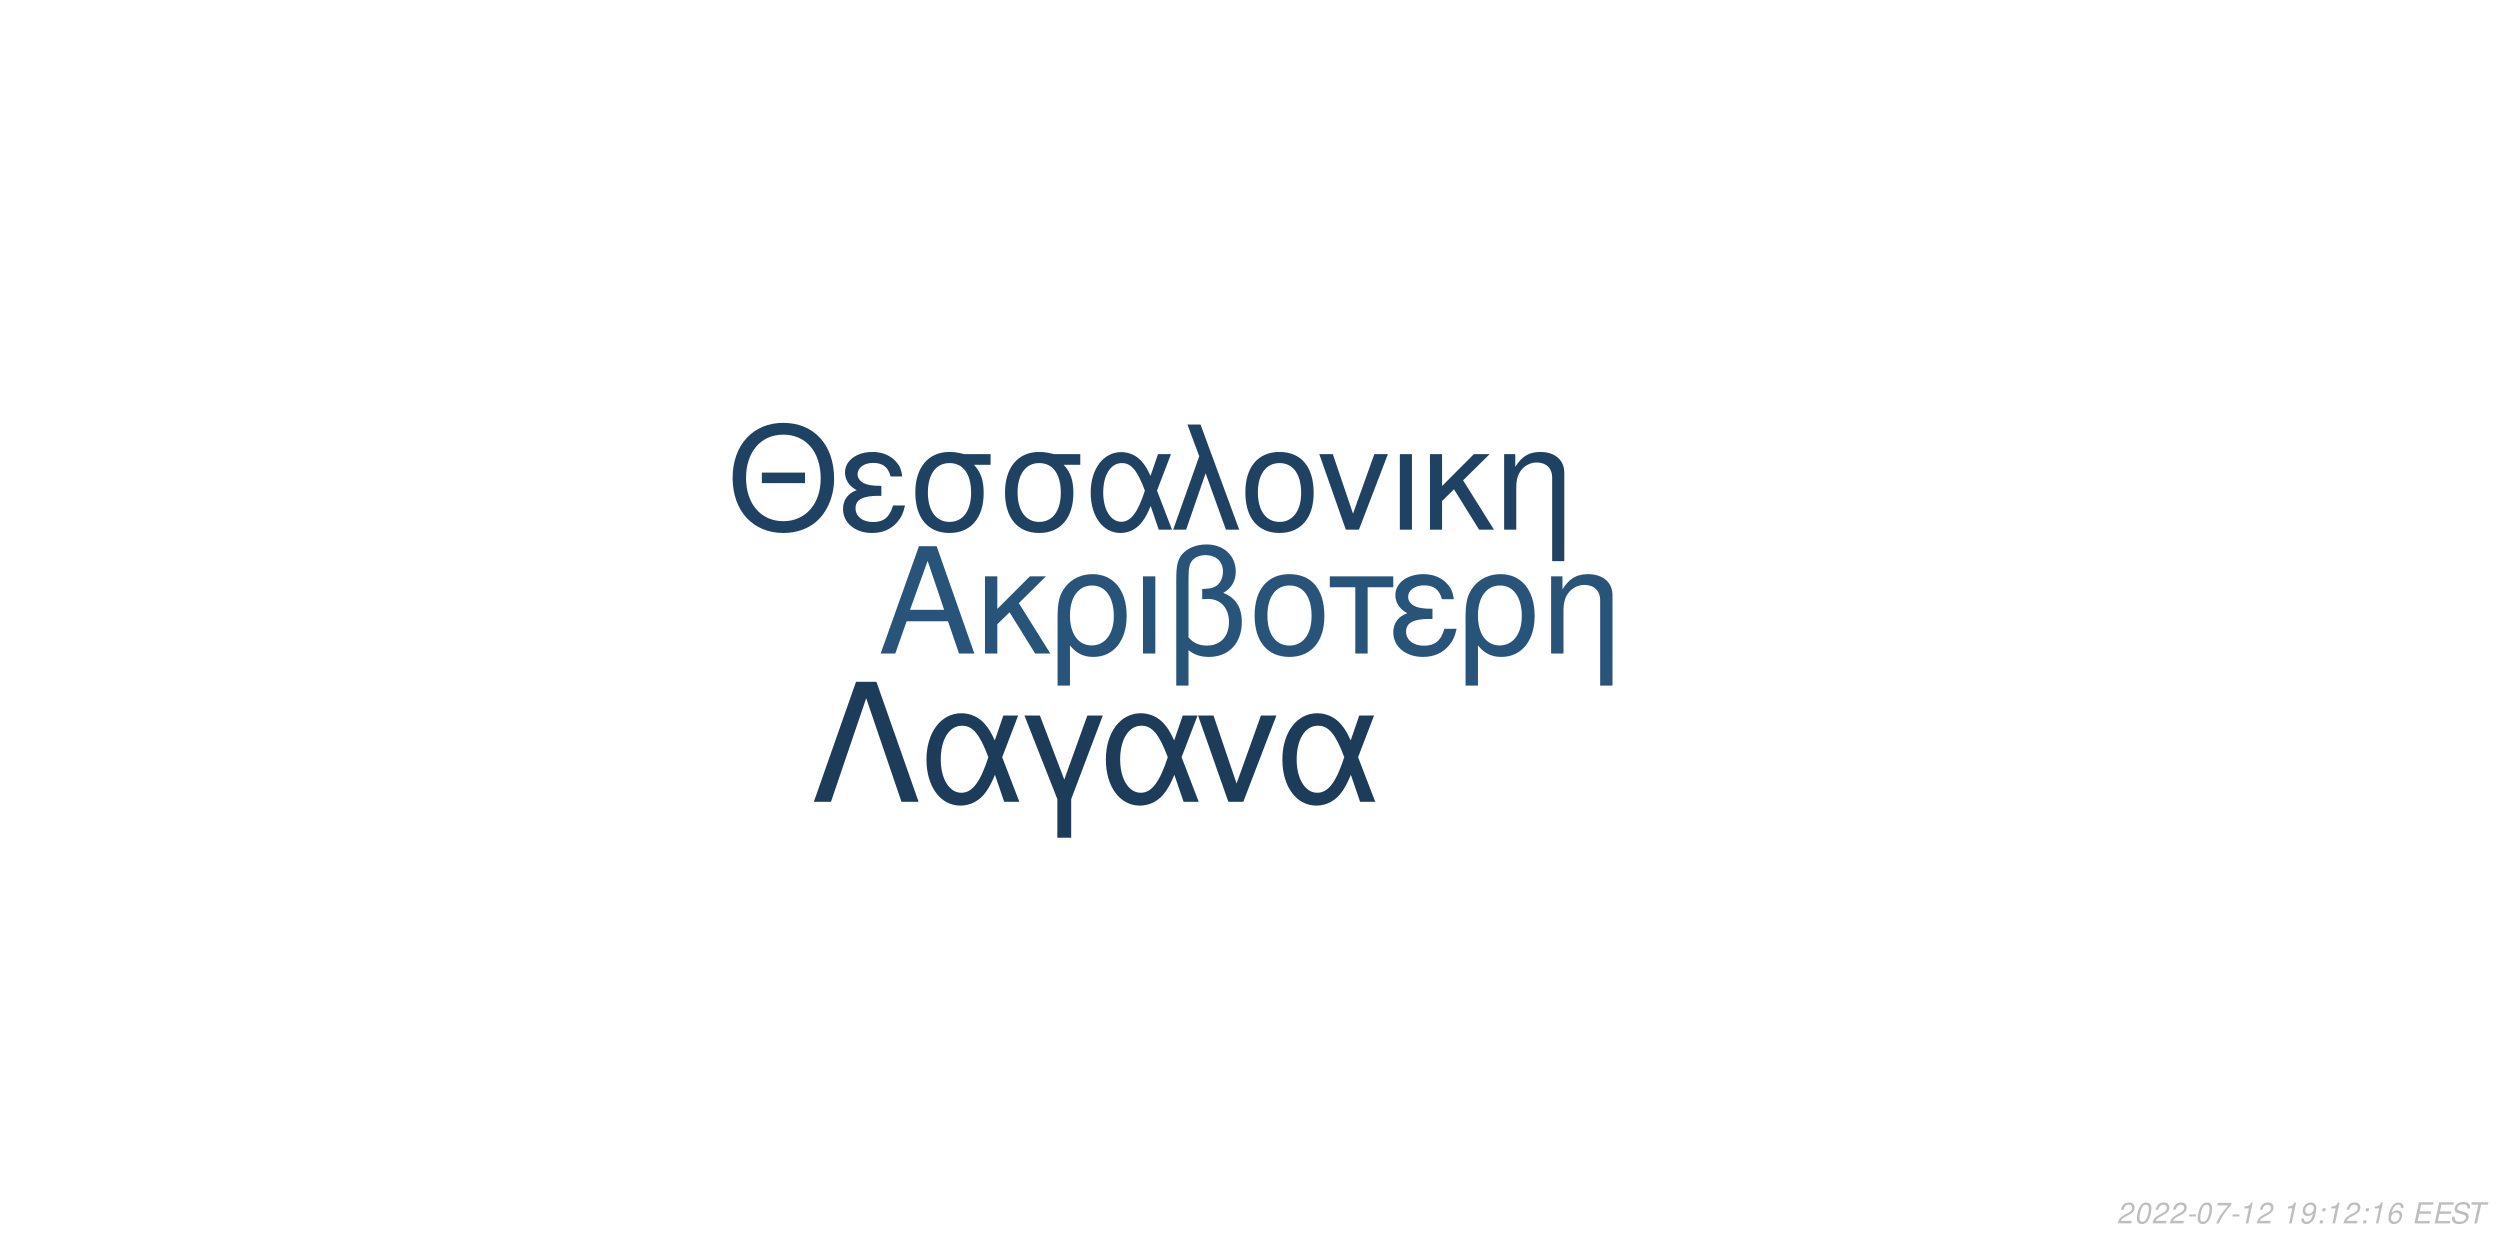
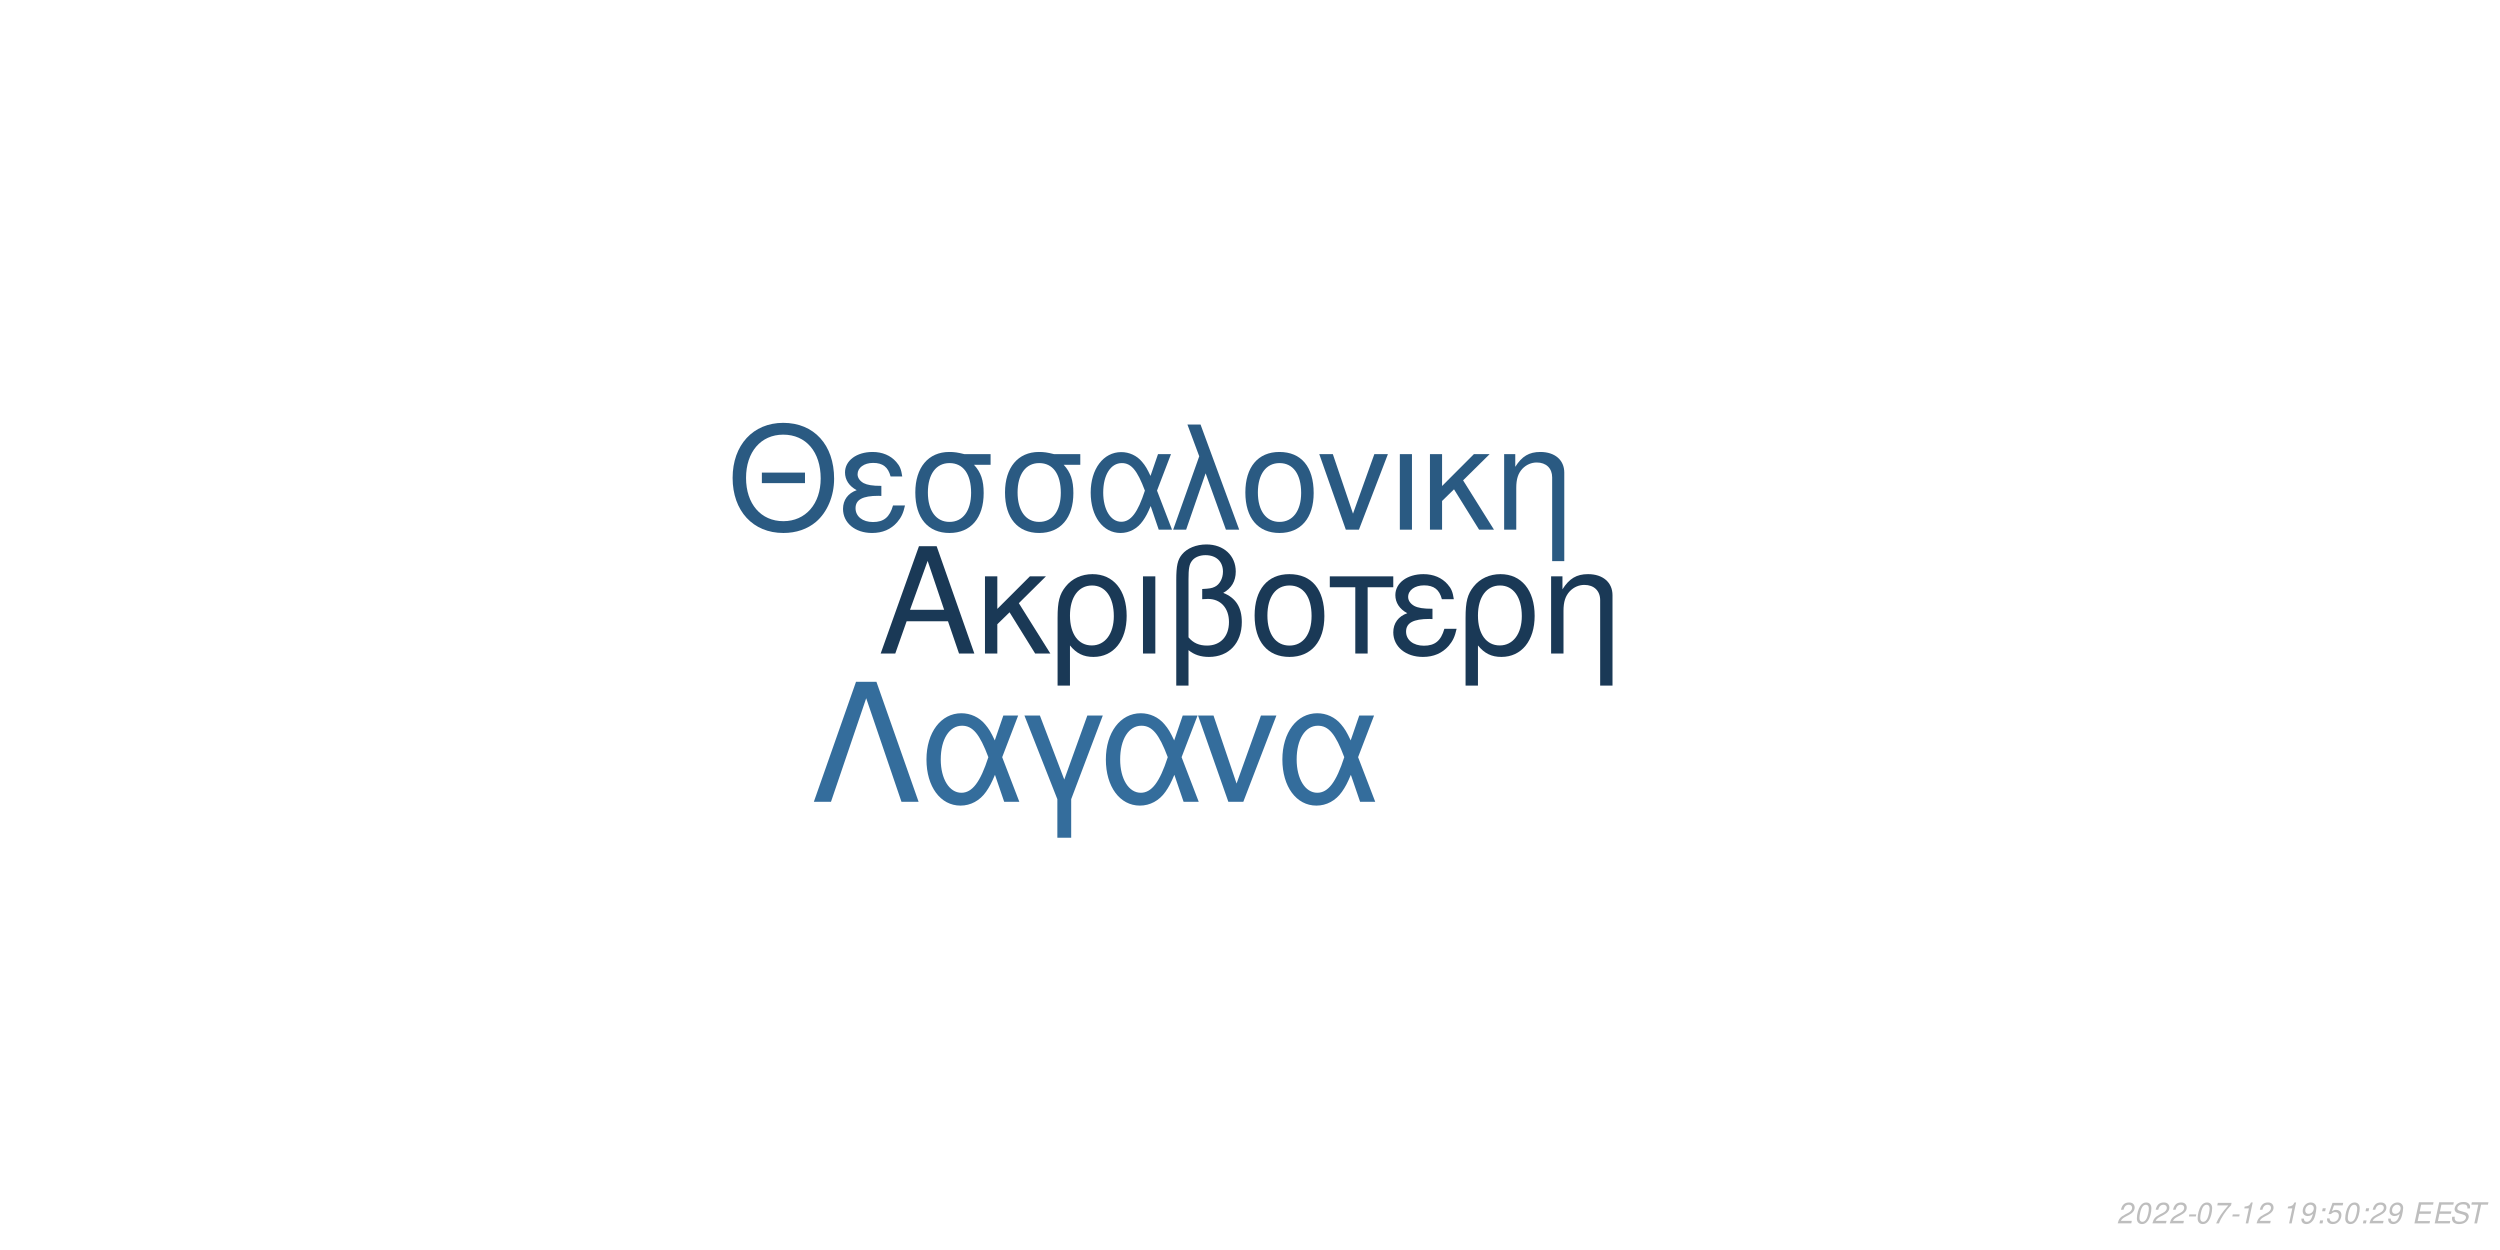
<svg xmlns="http://www.w3.org/2000/svg" xmlns:xlink="http://www.w3.org/1999/xlink" width="864pt" height="432pt" viewBox="0 0 864 432" version="1.1">
  <defs>
    <g>
      <symbol overflow="visible" id="glyph0-0">
        <path style="stroke:none;" d="" />
      </symbol>
      <symbol overflow="visible" id="glyph0-1">
        <path style="stroke:none;" d="M 24.125 -11.141 L 27.938 0 L 33.234 0 L 20.203 -37.094 L 14.094 -37.094 L 0.859 0 L 5.906 0 L 9.828 -11.141 Z M 22.797 -15.109 L 11 -15.109 L 17.094 -32.016 Z M 22.797 -15.109 " />
      </symbol>
      <symbol overflow="visible" id="glyph0-2">
        <path style="stroke:none;" d="M 7.172 -15.422 L 7.172 -26.672 L 2.906 -26.672 L 2.906 0 L 7.172 0 L 7.172 -10.125 L 11.406 -14.25 L 20.25 0 L 25.5 0 L 14.609 -17.406 L 23.969 -26.672 L 18.422 -26.672 Z M 7.172 -15.422 " />
      </symbol>
      <symbol overflow="visible" id="glyph0-3">
        <path style="stroke:none;" d="M 3 11.094 L 7.281 11.094 L 7.281 -2.797 C 9.516 -0.047 11.953 1.172 15.375 1.172 C 22.344 1.172 26.875 -4.422 26.875 -13.031 C 26.875 -21.891 22.297 -27.438 15.062 -27.438 C 11.297 -27.438 7.984 -25.906 5.797 -23.156 C 3.672 -20.516 3 -17.969 3 -12.359 Z M 14.906 -23.516 C 19.547 -23.516 22.438 -19.438 22.438 -12.922 C 22.438 -6.812 19.391 -2.797 14.812 -2.797 C 10.172 -2.797 7.281 -6.766 7.281 -13.125 C 7.281 -19.484 10.234 -23.516 14.906 -23.516 Z M 14.906 -23.516 " />
      </symbol>
      <symbol overflow="visible" id="glyph0-4">
        <path style="stroke:none;" d="M 3.516 0 L 7.781 0 L 7.781 -26.672 L 3.516 -26.672 Z M 3.516 0 " />
      </symbol>
      <symbol overflow="visible" id="glyph0-5">
        <path style="stroke:none;" d="M 4.016 11.094 L 8.25 11.094 L 8.25 -1.172 C 10.172 0.406 12.422 1.172 15.312 1.172 C 22.188 1.172 26.672 -3.609 26.672 -10.891 C 26.672 -15.984 24.578 -19.234 20.25 -20.969 C 23.109 -22.547 24.578 -25.031 24.578 -28.344 C 24.578 -33.844 20.406 -37.703 14.453 -37.703 C 10.938 -37.703 7.734 -36.391 6 -34.25 C 4.484 -32.422 4.016 -30.328 4.016 -25.391 Z M 8.25 -25.656 C 8.25 -29.359 8.5 -30.844 9.469 -32.062 C 10.375 -33.281 12.156 -34 14.094 -34 C 17.812 -34 20.156 -31.812 20.156 -28.297 C 20.156 -25.953 18.984 -23.812 17.297 -23.047 C 16.281 -22.547 15.469 -22.438 12.984 -22.297 L 12.984 -18.781 C 13.734 -18.828 14.344 -18.875 14.969 -18.875 C 19.344 -18.875 22.234 -15.719 22.234 -10.891 C 22.234 -5.906 19.281 -2.75 14.656 -2.75 C 11.953 -2.75 9.922 -3.609 8.25 -5.594 Z M 8.25 -25.656 " />
      </symbol>
      <symbol overflow="visible" id="glyph0-6">
        <path style="stroke:none;" d="M 14.094 -27.438 C 6.562 -27.438 2.094 -22.094 2.094 -13.125 C 2.094 -4.125 6.562 1.172 14.141 1.172 C 21.672 1.172 26.203 -4.172 26.203 -12.922 C 26.203 -22.188 21.828 -27.438 14.094 -27.438 Z M 14.141 -23.516 C 18.938 -23.516 21.781 -19.594 21.781 -12.984 C 21.781 -6.672 18.828 -2.75 14.141 -2.75 C 9.422 -2.75 6.516 -6.672 6.516 -13.125 C 6.516 -19.594 9.422 -23.516 14.141 -23.516 Z M 14.141 -23.516 " />
      </symbol>
      <symbol overflow="visible" id="glyph0-7">
        <path style="stroke:none;" d="M 7.891 0 L 12.156 0 L 12.156 -22.906 L 21.016 -22.906 L 21.016 -26.672 L -0.922 -26.672 L -0.922 -22.906 L 7.891 -22.906 Z M 7.891 0 " />
      </symbol>
      <symbol overflow="visible" id="glyph0-8">
        <path style="stroke:none;" d="M 14.562 -15.469 C 11.344 -15.469 9.562 -15.781 8.297 -16.438 C 6.922 -17.203 6.156 -18.328 6.156 -19.547 C 6.156 -21.891 8.453 -23.562 11.656 -23.562 C 15.062 -23.562 16.953 -22.094 17.812 -18.781 L 21.938 -18.781 C 21.578 -21.266 21.062 -22.5 19.797 -23.922 C 17.812 -26.203 14.906 -27.438 11.453 -27.438 C 5.797 -27.438 1.734 -24.375 1.734 -20.203 C 1.734 -17.609 3.156 -15.375 5.859 -13.938 C 2.797 -12.875 1.016 -10.484 1.016 -7.328 C 1.016 -2.391 5.297 1.172 11.25 1.172 C 14.969 1.172 17.906 -0.109 20.156 -2.641 C 21.578 -4.328 22.297 -5.797 22.906 -8.547 L 18.672 -8.547 C 17.5 -4.422 15.422 -2.703 11.609 -2.703 C 7.938 -2.703 5.438 -4.688 5.438 -7.578 C 5.438 -10.578 7.938 -11.953 13.484 -11.953 C 13.641 -11.953 14.094 -11.953 14.562 -11.906 Z M 14.562 -15.469 " />
      </symbol>
      <symbol overflow="visible" id="glyph0-9">
        <path style="stroke:none;" d="M 3.562 -26.672 L 3.562 0 L 7.844 0 L 7.844 -14.703 C 7.844 -17.906 8.5 -19.891 10.031 -21.531 C 11.406 -22.953 13.188 -23.719 15.062 -23.719 C 18.375 -23.719 20.516 -21.672 20.516 -18.469 L 20.516 11.094 L 24.781 11.094 L 24.781 -20.156 C 24.781 -24.578 21.469 -27.438 16.328 -27.438 C 12.359 -27.438 9.828 -25.906 7.484 -22.188 L 7.484 -26.672 Z M 3.562 -26.672 " />
      </symbol>
      <symbol overflow="visible" id="glyph1-0">
        <path style="stroke:none;" d="" />
      </symbol>
      <symbol overflow="visible" id="glyph1-1">
        <path style="stroke:none;" d="M 26.859 -19.734 L 11.953 -19.734 L 11.953 -16.094 L 26.859 -16.094 Z M 19.328 -36.922 C 8.922 -36.922 1.844 -29.25 1.844 -17.891 C 1.844 -6.484 8.875 1.141 19.391 1.141 C 23.812 1.141 27.703 -0.203 30.641 -2.688 C 34.578 -6.031 36.922 -11.656 36.922 -17.594 C 36.922 -29.297 30 -36.922 19.328 -36.922 Z M 19.328 -32.844 C 27.203 -32.844 32.281 -26.906 32.281 -17.688 C 32.281 -8.922 27.062 -2.938 19.391 -2.938 C 11.609 -2.938 6.484 -8.922 6.484 -17.891 C 6.484 -26.859 11.609 -32.844 19.328 -32.844 Z M 19.328 -32.844 " />
      </symbol>
      <symbol overflow="visible" id="glyph1-2">
        <path style="stroke:none;" d="M 14.25 -15.141 C 11.109 -15.141 9.375 -15.453 8.125 -16.094 C 6.781 -16.844 6.031 -17.938 6.031 -19.141 C 6.031 -21.422 8.266 -23.078 11.406 -23.078 C 14.75 -23.078 16.594 -21.625 17.438 -18.391 L 21.469 -18.391 C 21.125 -20.828 20.625 -22.031 19.391 -23.422 C 17.438 -25.656 14.594 -26.859 11.219 -26.859 C 5.688 -26.859 1.688 -23.875 1.688 -19.781 C 1.688 -17.234 3.094 -15.047 5.734 -13.656 C 2.734 -12.609 1 -10.266 1 -7.172 C 1 -2.344 5.188 1.141 11.016 1.141 C 14.656 1.141 17.547 -0.094 19.734 -2.594 C 21.125 -4.234 21.828 -5.688 22.422 -8.375 L 18.281 -8.375 C 17.141 -4.328 15.094 -2.641 11.359 -2.641 C 7.766 -2.641 5.328 -4.578 5.328 -7.422 C 5.328 -10.359 7.766 -11.703 13.203 -11.703 C 13.359 -11.703 13.797 -11.703 14.25 -11.656 Z M 14.25 -15.141 " />
      </symbol>
      <symbol overflow="visible" id="glyph1-3">
        <path style="stroke:none;" d="M 29 -26.109 L 19.938 -26.109 C 17.594 -26.703 16.438 -26.859 14.703 -26.859 C 7.469 -26.859 2.984 -21.469 2.984 -12.859 C 2.984 -4.031 7.375 1.141 14.797 1.141 C 22.172 1.141 26.609 -4.078 26.609 -12.656 C 26.609 -17.047 25.656 -19.828 23.266 -22.422 L 29 -22.422 Z M 14.797 -23.016 C 19.531 -23.016 22.266 -19.234 22.266 -12.75 C 22.266 -6.531 19.438 -2.688 14.797 -2.688 C 10.172 -2.688 7.328 -6.531 7.328 -12.859 C 7.328 -19.188 10.172 -23.016 14.797 -23.016 Z M 14.797 -23.016 " />
      </symbol>
      <symbol overflow="visible" id="glyph1-4">
        <path style="stroke:none;" d="M 29.344 -26.109 L 24.859 -26.109 L 22.266 -18.578 C 21.125 -21.031 20.484 -22.125 19.328 -23.469 C 17.547 -25.609 14.906 -26.812 12.156 -26.812 C 5.984 -26.812 1.594 -20.984 1.594 -12.812 C 1.594 -4.578 5.828 1.141 11.906 1.141 C 14.953 1.141 17.734 -0.344 19.625 -3.047 C 20.672 -4.531 21.281 -5.688 22.328 -8.172 L 25.109 0 L 29.703 0 L 24.516 -13.5 Z M 20.328 -13.5 C 17.891 -5.922 15.453 -2.734 12.156 -2.734 C 8.516 -2.734 5.922 -6.922 5.922 -12.812 C 5.922 -18.938 8.516 -23.016 12.359 -23.016 C 15.594 -23.016 17.688 -20.531 20.328 -13.5 Z M 20.328 -13.5 " />
      </symbol>
      <symbol overflow="visible" id="glyph1-5">
        <path style="stroke:none;" d="M 1.094 0 L 5.578 0 L 12.312 -19.484 L 19.328 0 L 23.922 0 L 10.562 -36.328 L 6.031 -36.328 L 10.109 -25.359 Z M 1.094 0 " />
      </symbol>
      <symbol overflow="visible" id="glyph1-6">
        <path style="stroke:none;" d="M 13.797 -26.859 C 6.422 -26.859 2.047 -21.625 2.047 -12.859 C 2.047 -4.031 6.422 1.141 13.859 1.141 C 21.234 1.141 25.656 -4.078 25.656 -12.656 C 25.656 -21.719 21.375 -26.859 13.797 -26.859 Z M 13.859 -23.016 C 18.531 -23.016 21.328 -19.188 21.328 -12.703 C 21.328 -6.531 18.438 -2.688 13.859 -2.688 C 9.219 -2.688 6.375 -6.531 6.375 -12.859 C 6.375 -19.188 9.219 -23.016 13.859 -23.016 Z M 13.859 -23.016 " />
      </symbol>
      <symbol overflow="visible" id="glyph1-7">
        <path style="stroke:none;" d="M 14.297 0 L 24.312 -26.109 L 19.625 -26.109 L 12.25 -5.531 L 5.281 -26.109 L 0.594 -26.109 L 9.766 0 Z M 14.297 0 " />
      </symbol>
      <symbol overflow="visible" id="glyph1-8">
        <path style="stroke:none;" d="M 3.438 0 L 7.625 0 L 7.625 -26.109 L 3.438 -26.109 Z M 3.438 0 " />
      </symbol>
      <symbol overflow="visible" id="glyph1-9">
        <path style="stroke:none;" d="M 7.031 -15.094 L 7.031 -26.109 L 2.844 -26.109 L 2.844 0 L 7.031 0 L 7.031 -9.922 L 11.156 -13.953 L 19.828 0 L 24.969 0 L 14.297 -17.047 L 23.469 -26.109 L 18.031 -26.109 Z M 7.031 -15.094 " />
      </symbol>
      <symbol overflow="visible" id="glyph1-10">
        <path style="stroke:none;" d="M 3.484 -26.109 L 3.484 0 L 7.672 0 L 7.672 -14.406 C 7.672 -17.547 8.328 -19.484 9.812 -21.078 C 11.156 -22.469 12.906 -23.219 14.75 -23.219 C 17.984 -23.219 20.078 -21.234 20.078 -18.094 L 20.078 10.859 L 24.266 10.859 L 24.266 -19.734 C 24.266 -24.062 21.031 -26.859 16 -26.859 C 12.109 -26.859 9.609 -25.359 7.328 -21.719 L 7.328 -26.109 Z M 3.484 -26.109 " />
      </symbol>
      <symbol overflow="visible" id="glyph2-0">
        <path style="stroke:none;" d="" />
      </symbol>
      <symbol overflow="visible" id="glyph2-1">
        <path style="stroke:none;" d="M 22.531 -41.484 L 15.484 -41.484 L 0.906 0 L 6.828 0 L 19 -35.797 L 31.188 0 L 37.109 0 Z M 22.531 -41.484 " />
      </symbol>
      <symbol overflow="visible" id="glyph2-2">
        <path style="stroke:none;" d="M 33.516 -29.812 L 28.391 -29.812 L 25.438 -21.219 C 24.125 -24.016 23.391 -25.266 22.078 -26.797 C 20.031 -29.25 17.016 -30.609 13.891 -30.609 C 6.828 -30.609 1.828 -23.953 1.828 -14.625 C 1.828 -5.234 6.656 1.312 13.594 1.312 C 17.078 1.312 20.266 -0.391 22.422 -3.469 C 23.609 -5.172 24.297 -6.484 25.5 -9.328 L 28.688 0 L 33.922 0 L 28 -15.422 Z M 23.219 -15.422 C 20.422 -6.766 17.641 -3.125 13.891 -3.125 C 9.734 -3.125 6.766 -7.906 6.766 -14.625 C 6.766 -21.625 9.734 -26.297 14.109 -26.297 C 17.812 -26.297 20.203 -23.453 23.219 -15.422 Z M 23.219 -15.422 " />
      </symbol>
      <symbol overflow="visible" id="glyph2-3">
        <path style="stroke:none;" d="M 12.062 12.406 L 16.844 12.406 L 16.844 -0.906 L 27.766 -29.812 L 22.422 -29.812 L 14.453 -7.688 L 6.031 -29.812 L 0.688 -29.812 L 12.062 -0.906 Z M 12.062 12.406 " />
      </symbol>
      <symbol overflow="visible" id="glyph2-4">
        <path style="stroke:none;" d="M 16.328 0 L 27.766 -29.812 L 22.422 -29.812 L 14 -6.312 L 6.031 -29.812 L 0.688 -29.812 L 11.156 0 Z M 16.328 0 " />
      </symbol>
      <symbol overflow="visible" id="glyph3-0">
        <path style="stroke:none;" d="" />
      </symbol>
      <symbol overflow="visible" id="glyph3-1">
        <path style="stroke:none;" d="M 5.234 -0.875 L 1.469 -0.875 C 1.641 -1.375 2.203 -1.891 3.109 -2.344 L 4.234 -2.938 C 5.562 -3.625 6.219 -4.469 6.219 -5.484 C 6.219 -5.938 6.062 -6.359 5.797 -6.656 C 5.469 -7.047 4.984 -7.234 4.312 -7.234 C 2.766 -7.234 1.891 -6.453 1.484 -4.734 L 2.375 -4.734 C 2.484 -5.188 2.609 -5.484 2.797 -5.75 C 3.094 -6.203 3.609 -6.453 4.188 -6.453 C 4.891 -6.453 5.344 -6.031 5.344 -5.375 C 5.344 -4.703 4.859 -4.094 4.016 -3.656 L 2.984 -3.125 C 1.234 -2.188 0.797 -1.656 0.344 -0.016 L 5.047 -0.016 Z M 5.234 -0.875 " />
      </symbol>
      <symbol overflow="visible" id="glyph3-2">
        <path style="stroke:none;" d="M 4.203 -7.234 C 3.375 -7.234 2.688 -6.812 2.125 -5.984 C 1.484 -5.047 0.984 -3.188 0.984 -1.734 C 0.984 -1.109 1.172 -0.562 1.484 -0.266 C 1.797 0.047 2.281 0.234 2.766 0.234 C 3.625 0.234 4.281 -0.156 4.859 -1.016 C 5.516 -1.953 6 -3.797 6 -5.266 C 6 -6.5 5.328 -7.234 4.203 -7.234 Z M 4.094 -6.453 C 4.734 -6.453 5.125 -5.984 5.125 -5.156 C 5.125 -4.203 4.781 -2.625 4.406 -1.812 C 3.984 -0.938 3.516 -0.547 2.875 -0.547 C 2.25 -0.547 1.875 -1.031 1.875 -1.828 C 1.875 -2.797 2.203 -4.344 2.594 -5.203 C 2.984 -6.047 3.453 -6.453 4.094 -6.453 Z M 4.094 -6.453 " />
      </symbol>
      <symbol overflow="visible" id="glyph3-3">
        <path style="stroke:none;" d="M 3.516 -3.125 L 1.125 -3.125 L 0.969 -2.406 L 3.359 -2.406 Z M 3.516 -3.125 " />
      </symbol>
      <symbol overflow="visible" id="glyph3-4">
        <path style="stroke:none;" d="M 6.703 -7.094 L 1.953 -7.094 L 1.766 -6.219 L 5.594 -6.219 C 3.344 -3.688 2.266 -2.109 1.375 0 L 2.344 0 C 3.031 -1.906 4.828 -4.594 6.547 -6.281 Z M 6.703 -7.094 " />
      </symbol>
      <symbol overflow="visible" id="glyph3-5">
        <path style="stroke:none;" d="M 3.703 -5.188 L 2.594 0 L 3.469 0 L 5.016 -7.234 L 4.438 -7.234 C 3.906 -6.156 3.688 -6.016 2.234 -5.812 L 2.109 -5.188 Z M 3.703 -5.188 " />
      </symbol>
      <symbol overflow="visible" id="glyph3-6">
        <path style="stroke:none;" d="" />
      </symbol>
      <symbol overflow="visible" id="glyph3-7">
        <path style="stroke:none;" d="M 0.844 -1.656 C 0.844 -1.547 0.844 -1.438 0.844 -1.375 C 0.844 -0.406 1.531 0.234 2.578 0.234 C 3.203 0.234 3.766 0.016 4.297 -0.438 C 4.938 -1 5.312 -1.656 5.594 -2.719 C 5.844 -3.672 6.016 -4.766 6.016 -5.375 C 6.016 -5.844 5.844 -6.328 5.547 -6.656 C 5.203 -7.031 4.703 -7.234 4.062 -7.234 C 2.516 -7.234 1.297 -5.938 1.297 -4.266 C 1.297 -3.203 1.984 -2.547 3.047 -2.547 C 3.484 -2.547 3.953 -2.672 4.281 -2.891 C 4.406 -2.984 4.547 -3.078 4.828 -3.344 C 4.438 -1.484 3.703 -0.547 2.703 -0.547 C 2.109 -0.547 1.719 -0.938 1.719 -1.547 L 1.719 -1.656 Z M 3.953 -6.453 C 4.625 -6.453 5.141 -5.953 5.141 -5.281 C 5.141 -4.188 4.312 -3.312 3.297 -3.312 C 2.594 -3.312 2.172 -3.734 2.172 -4.453 C 2.172 -5.562 2.984 -6.453 3.953 -6.453 Z M 3.953 -6.453 " />
      </symbol>
      <symbol overflow="visible" id="glyph3-8">
        <path style="stroke:none;" d="M 2.359 -1.031 L 1.312 -1.031 L 1.094 0 L 2.141 0 Z M 3.266 -5.234 L 2.219 -5.234 L 2 -4.203 L 3.047 -4.203 Z M 3.266 -5.234 " />
      </symbol>
      <symbol overflow="visible" id="glyph3-9">
-         <path style="stroke:none;" d="M 6.125 -5.344 L 6.141 -5.625 C 6.141 -6.609 5.453 -7.234 4.391 -7.234 C 3.438 -7.234 2.641 -6.719 2.016 -5.703 C 1.422 -4.781 0.938 -2.953 0.938 -1.688 C 0.938 -0.516 1.688 0.234 2.859 0.234 C 3.703 0.234 4.438 -0.156 5 -0.875 C 5.406 -1.422 5.672 -2.156 5.672 -2.766 C 5.672 -3.812 4.969 -4.5 3.906 -4.5 C 3.234 -4.5 2.672 -4.234 2.094 -3.625 C 2.406 -5.375 3.234 -6.453 4.25 -6.453 C 4.703 -6.453 5.062 -6.234 5.172 -5.844 C 5.203 -5.719 5.234 -5.578 5.25 -5.344 Z M 3.656 -3.734 C 4.344 -3.734 4.797 -3.281 4.797 -2.625 C 4.797 -1.469 3.984 -0.547 2.984 -0.547 C 2.297 -0.547 1.812 -1.047 1.812 -1.766 C 1.812 -2.859 2.625 -3.734 3.656 -3.734 Z M 3.656 -3.734 " />
+         <path style="stroke:none;" d="M 6.297 -7.094 L 2.594 -7.094 L 1.234 -3.234 L 2.047 -3.234 C 2.656 -3.766 2.938 -3.906 3.531 -3.906 C 4.328 -3.906 4.797 -3.453 4.797 -2.688 C 4.797 -1.438 3.969 -0.547 2.828 -0.547 C 2.031 -0.547 1.609 -0.938 1.578 -1.734 L 0.703 -1.734 L 0.703 -1.516 C 0.703 -0.938 0.844 -0.547 1.188 -0.266 C 1.562 0.062 2.078 0.234 2.703 0.234 C 3.656 0.234 4.391 -0.156 4.984 -0.922 C 5.422 -1.5 5.672 -2.234 5.672 -2.953 C 5.672 -4 4.938 -4.672 3.812 -4.672 C 3.328 -4.672 2.906 -4.547 2.406 -4.234 L 3.109 -6.219 L 6.109 -6.219 Z M 6.297 -7.094 " />
      </symbol>
      <symbol overflow="visible" id="glyph3-10">
        <path style="stroke:none;" d="M 2.547 -3.312 L 6.5 -3.312 L 6.688 -4.141 L 2.719 -4.141 L 3.219 -6.469 L 7.344 -6.469 L 7.516 -7.297 L 2.453 -7.297 L 0.906 0 L 6.125 0 L 6.297 -0.812 L 2.016 -0.812 Z M 2.547 -3.312 " />
      </symbol>
      <symbol overflow="visible" id="glyph3-11">
        <path style="stroke:none;" d="M 7.062 -5.156 C 7.125 -5.438 7.141 -5.562 7.141 -5.703 C 7.141 -6.156 6.938 -6.594 6.594 -6.891 C 6.188 -7.25 5.656 -7.406 4.875 -7.406 C 3.844 -7.406 3.047 -7.125 2.5 -6.562 C 2.094 -6.141 1.781 -5.438 1.781 -4.922 C 1.781 -4.297 2.219 -3.766 2.891 -3.562 L 4.594 -3.094 C 5.406 -2.859 5.734 -2.578 5.734 -2.094 C 5.734 -1.781 5.547 -1.406 5.266 -1.141 C 4.844 -0.766 4.266 -0.578 3.453 -0.578 C 2.328 -0.578 1.812 -0.984 1.812 -1.906 C 1.812 -2.047 1.812 -2.125 1.844 -2.312 L 0.984 -2.312 C 0.906 -2.062 0.891 -1.906 0.891 -1.688 C 0.891 -0.484 1.797 0.234 3.297 0.234 C 4.359 0.234 5.234 -0.062 5.812 -0.609 C 6.344 -1.078 6.688 -1.797 6.688 -2.375 C 6.688 -2.641 6.609 -2.906 6.453 -3.156 C 6.234 -3.5 5.938 -3.703 5.469 -3.828 L 3.75 -4.312 C 2.984 -4.547 2.734 -4.734 2.734 -5.188 C 2.734 -5.547 2.875 -5.844 3.188 -6.109 C 3.547 -6.438 4.031 -6.594 4.703 -6.594 C 5.266 -6.594 5.688 -6.484 5.906 -6.297 C 6.094 -6.125 6.219 -5.797 6.219 -5.516 C 6.219 -5.422 6.203 -5.344 6.188 -5.156 Z M 7.062 -5.156 " />
      </symbol>
      <symbol overflow="visible" id="glyph3-12">
        <path style="stroke:none;" d="M 4.938 -6.469 L 7.312 -6.469 L 7.484 -7.297 L 1.75 -7.297 L 1.578 -6.469 L 3.984 -6.469 L 2.609 0 L 3.547 0 Z M 4.938 -6.469 " />
      </symbol>
    </g>
  </defs>
  <g id="surface1">
    <rect x="0" y="0" width="864" height="432" style="fill:rgb(100%,100%,100%);fill-opacity:1;stroke:none;" />
-     <g style="fill:rgb(15.686%,32.941%,47.843%);fill-opacity:1;">
+     <g style="fill:rgb(10.196%,22.353%,33.725%);fill-opacity:1;">
      <use xlink:href="#glyph0-1" x="303.5" y="225.861" />
      <use xlink:href="#glyph0-2" x="337.5" y="225.861" />
      <use xlink:href="#glyph0-3" x="362.5" y="225.861" />
      <use xlink:href="#glyph0-4" x="391.5" y="225.861" />
      <use xlink:href="#glyph0-5" x="402.5" y="225.861" />
      <use xlink:href="#glyph0-6" x="431.5" y="225.861" />
      <use xlink:href="#glyph0-7" x="460.5" y="225.861" />
      <use xlink:href="#glyph0-8" x="480.5" y="225.861" />
      <use xlink:href="#glyph0-3" x="503.5" y="225.861" />
      <use xlink:href="#glyph0-9" x="532.5" y="225.861" />
    </g>
-     <g style="fill:rgb(12.157%,25.882%,38.431%);fill-opacity:1;">
+     <g style="fill:rgb(16.471%,35.294%,50.98%);fill-opacity:1;">
      <use xlink:href="#glyph1-1" x="251.348" y="183.058" />
      <use xlink:href="#glyph1-2" x="290.348" y="183.058" />
      <use xlink:href="#glyph1-3" x="313.348" y="183.058" />
      <use xlink:href="#glyph1-3" x="344.348" y="183.058" />
      <use xlink:href="#glyph1-4" x="375.348" y="183.058" />
      <use xlink:href="#glyph1-5" x="404.348" y="183.058" />
      <use xlink:href="#glyph1-6" x="428.348" y="183.058" />
      <use xlink:href="#glyph1-7" x="455.348" y="183.058" />
      <use xlink:href="#glyph1-8" x="480.348" y="183.058" />
      <use xlink:href="#glyph1-9" x="491.348" y="183.058" />
      <use xlink:href="#glyph1-10" x="516.348" y="183.058" />
    </g>
-     <g style="fill:rgb(10.98%,23.529%,35.294%);fill-opacity:1;">
+     <g style="fill:rgb(20.392%,42.745%,61.176%);fill-opacity:1;">
      <use xlink:href="#glyph2-1" x="280.359" y="277.105" />
      <use xlink:href="#glyph2-2" x="318.359" y="277.105" />
      <use xlink:href="#glyph2-3" x="353.359" y="277.105" />
      <use xlink:href="#glyph2-2" x="380.359" y="277.105" />
      <use xlink:href="#glyph2-4" x="413.359" y="277.105" />
      <use xlink:href="#glyph2-2" x="441.359" y="277.105" />
    </g>
    <g style="fill:rgb(74.51%,74.51%,74.51%);fill-opacity:1;">
      <use xlink:href="#glyph3-1" x="731.52" y="422.81" />
      <use xlink:href="#glyph3-2" x="737.52" y="422.81" />
      <use xlink:href="#glyph3-1" x="743.52" y="422.81" />
      <use xlink:href="#glyph3-1" x="749.52" y="422.81" />
      <use xlink:href="#glyph3-3" x="755.52" y="422.81" />
      <use xlink:href="#glyph3-2" x="758.52" y="422.81" />
      <use xlink:href="#glyph3-4" x="764.52" y="422.81" />
      <use xlink:href="#glyph3-3" x="770.52" y="422.81" />
      <use xlink:href="#glyph3-5" x="773.52" y="422.81" />
      <use xlink:href="#glyph3-1" x="779.52" y="422.81" />
      <use xlink:href="#glyph3-6" x="785.52" y="422.81" />
      <use xlink:href="#glyph3-5" x="788.52" y="422.81" />
      <use xlink:href="#glyph3-7" x="794.52" y="422.81" />
      <use xlink:href="#glyph3-8" x="800.52" y="422.81" />
-       <use xlink:href="#glyph3-5" x="803.52" y="422.81" />
-       <use xlink:href="#glyph3-1" x="809.52" y="422.81" />
+       <use xlink:href="#glyph3-9" x="803.52" y="422.81" />
+       <use xlink:href="#glyph3-2" x="809.52" y="422.81" />
      <use xlink:href="#glyph3-8" x="815.52" y="422.81" />
-       <use xlink:href="#glyph3-5" x="818.52" y="422.81" />
-       <use xlink:href="#glyph3-9" x="824.52" y="422.81" />
+       <use xlink:href="#glyph3-1" x="818.52" y="422.81" />
+       <use xlink:href="#glyph3-7" x="824.52" y="422.81" />
      <use xlink:href="#glyph3-6" x="830.52" y="422.81" />
      <use xlink:href="#glyph3-10" x="833.52" y="422.81" />
      <use xlink:href="#glyph3-10" x="840.52" y="422.81" />
      <use xlink:href="#glyph3-11" x="846.52" y="422.81" />
      <use xlink:href="#glyph3-12" x="852.52" y="422.81" />
    </g>
  </g>
</svg>
